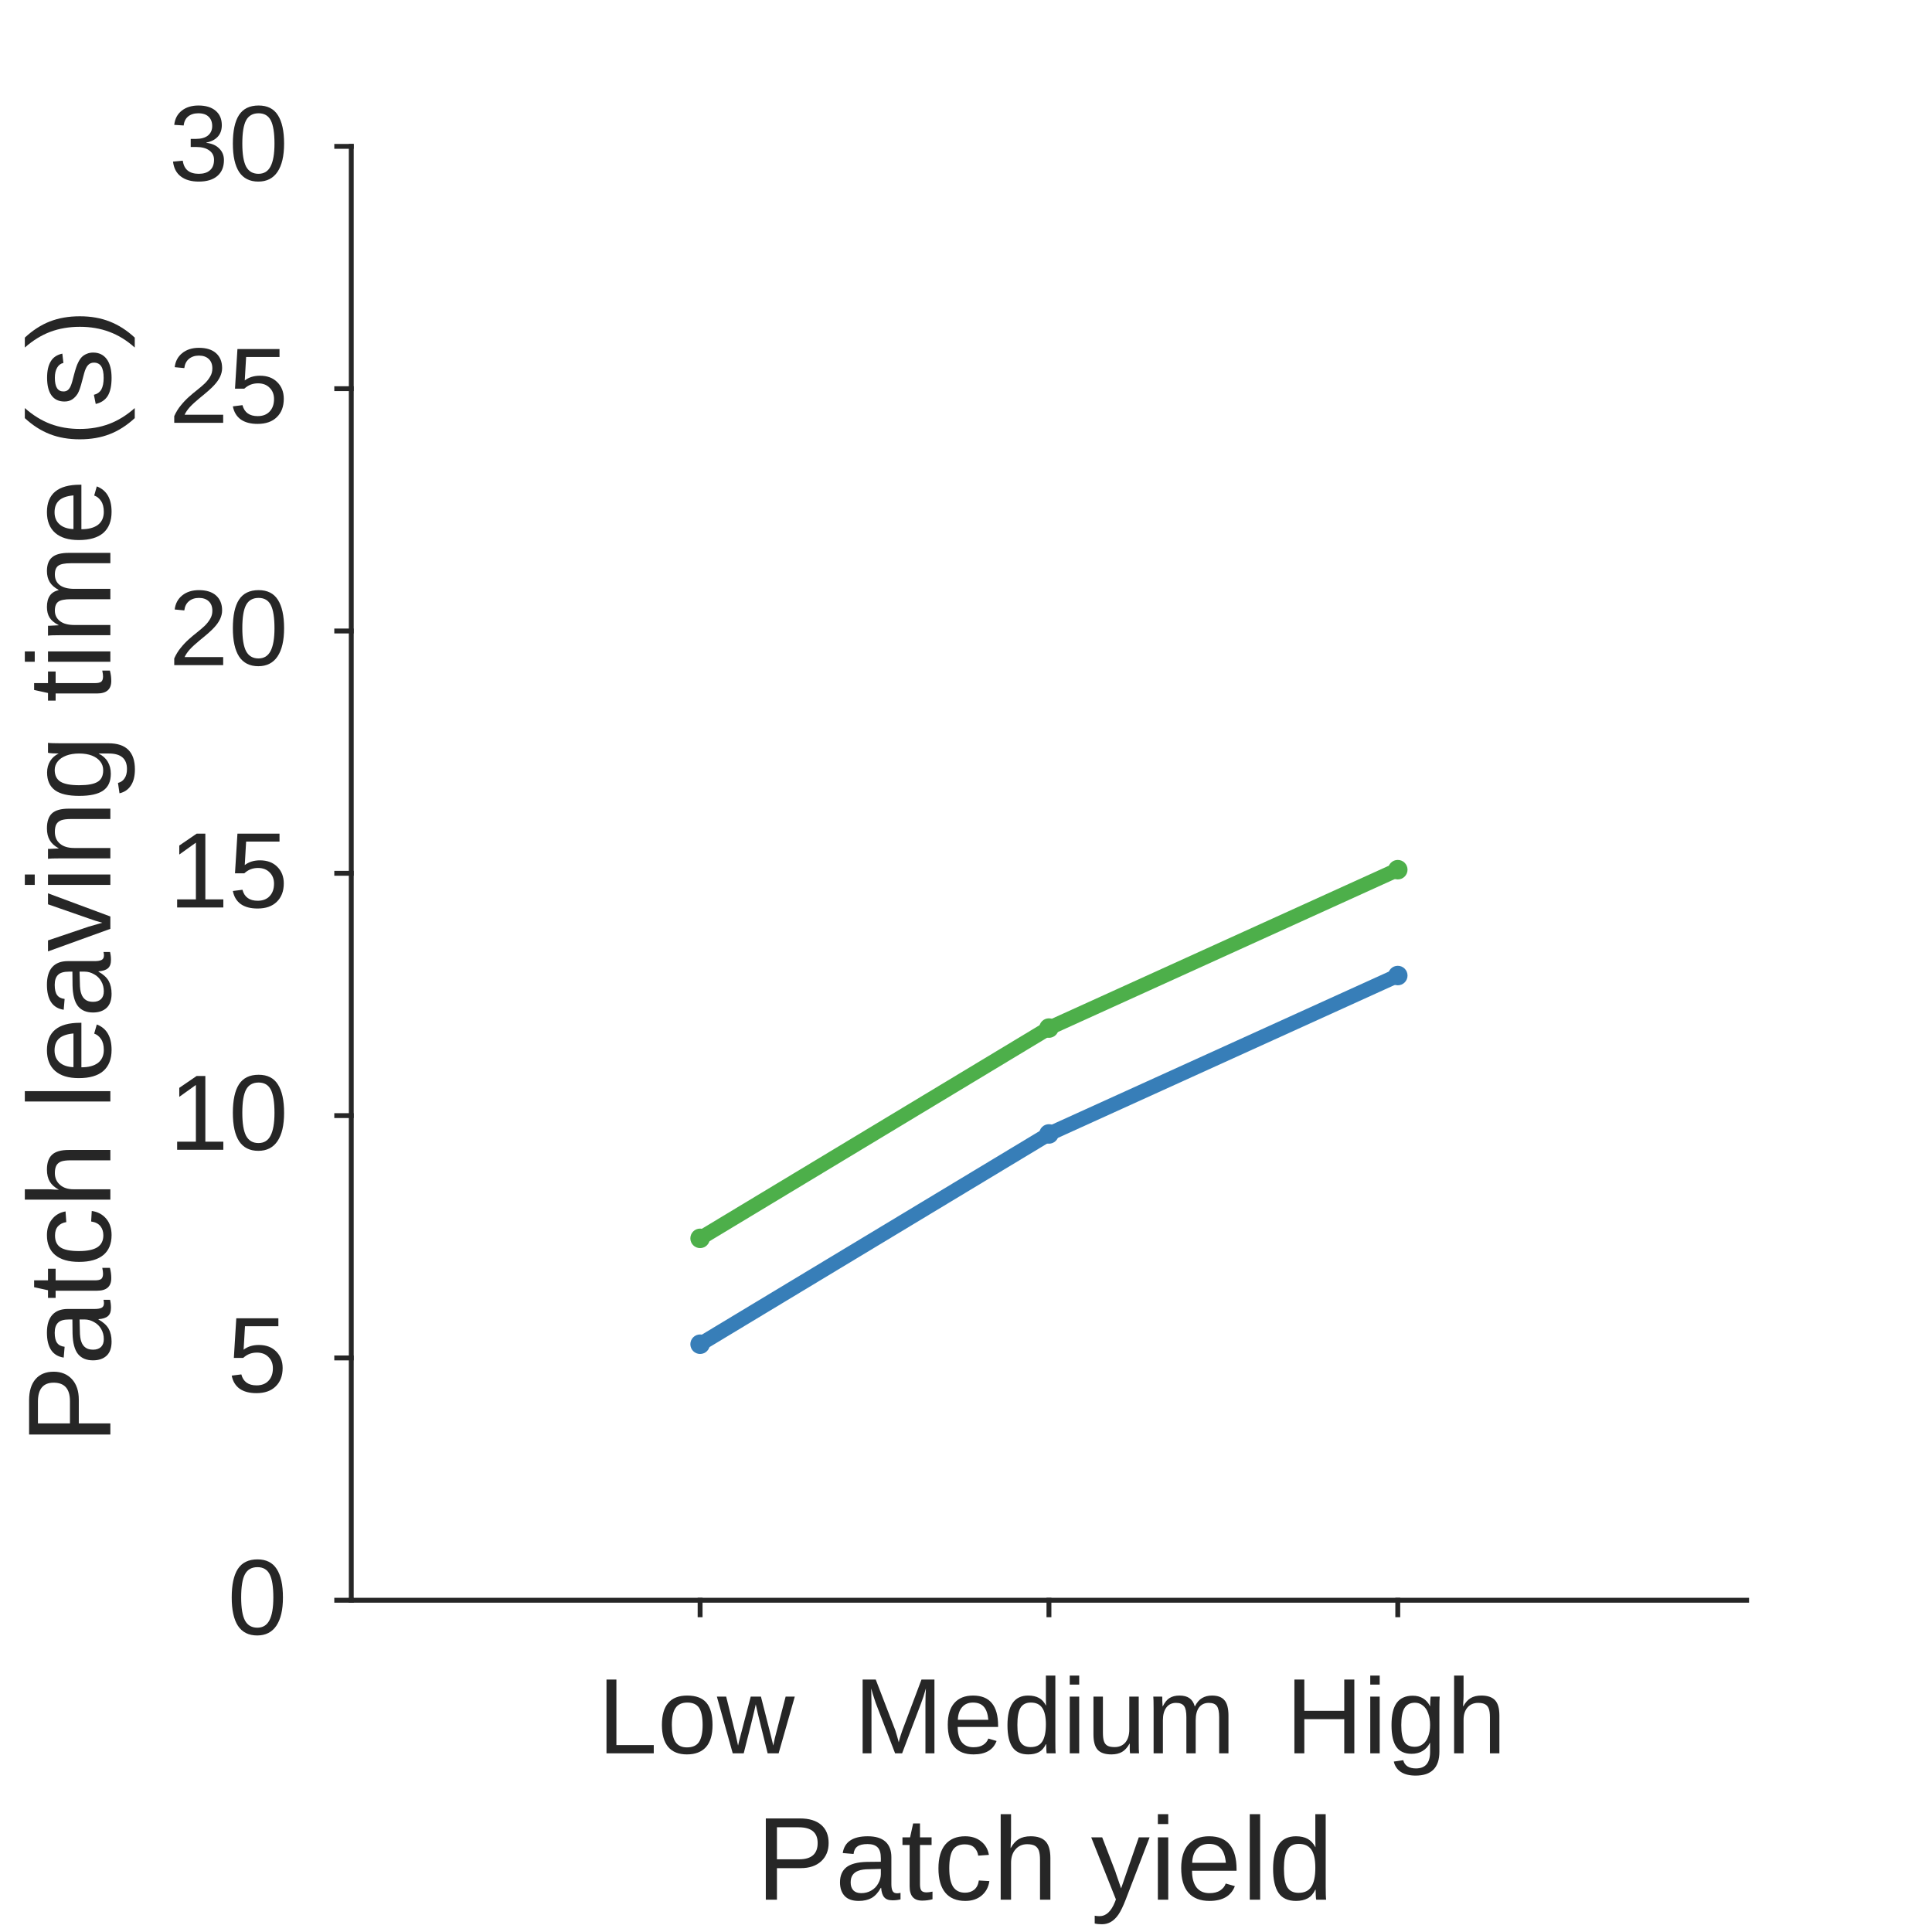
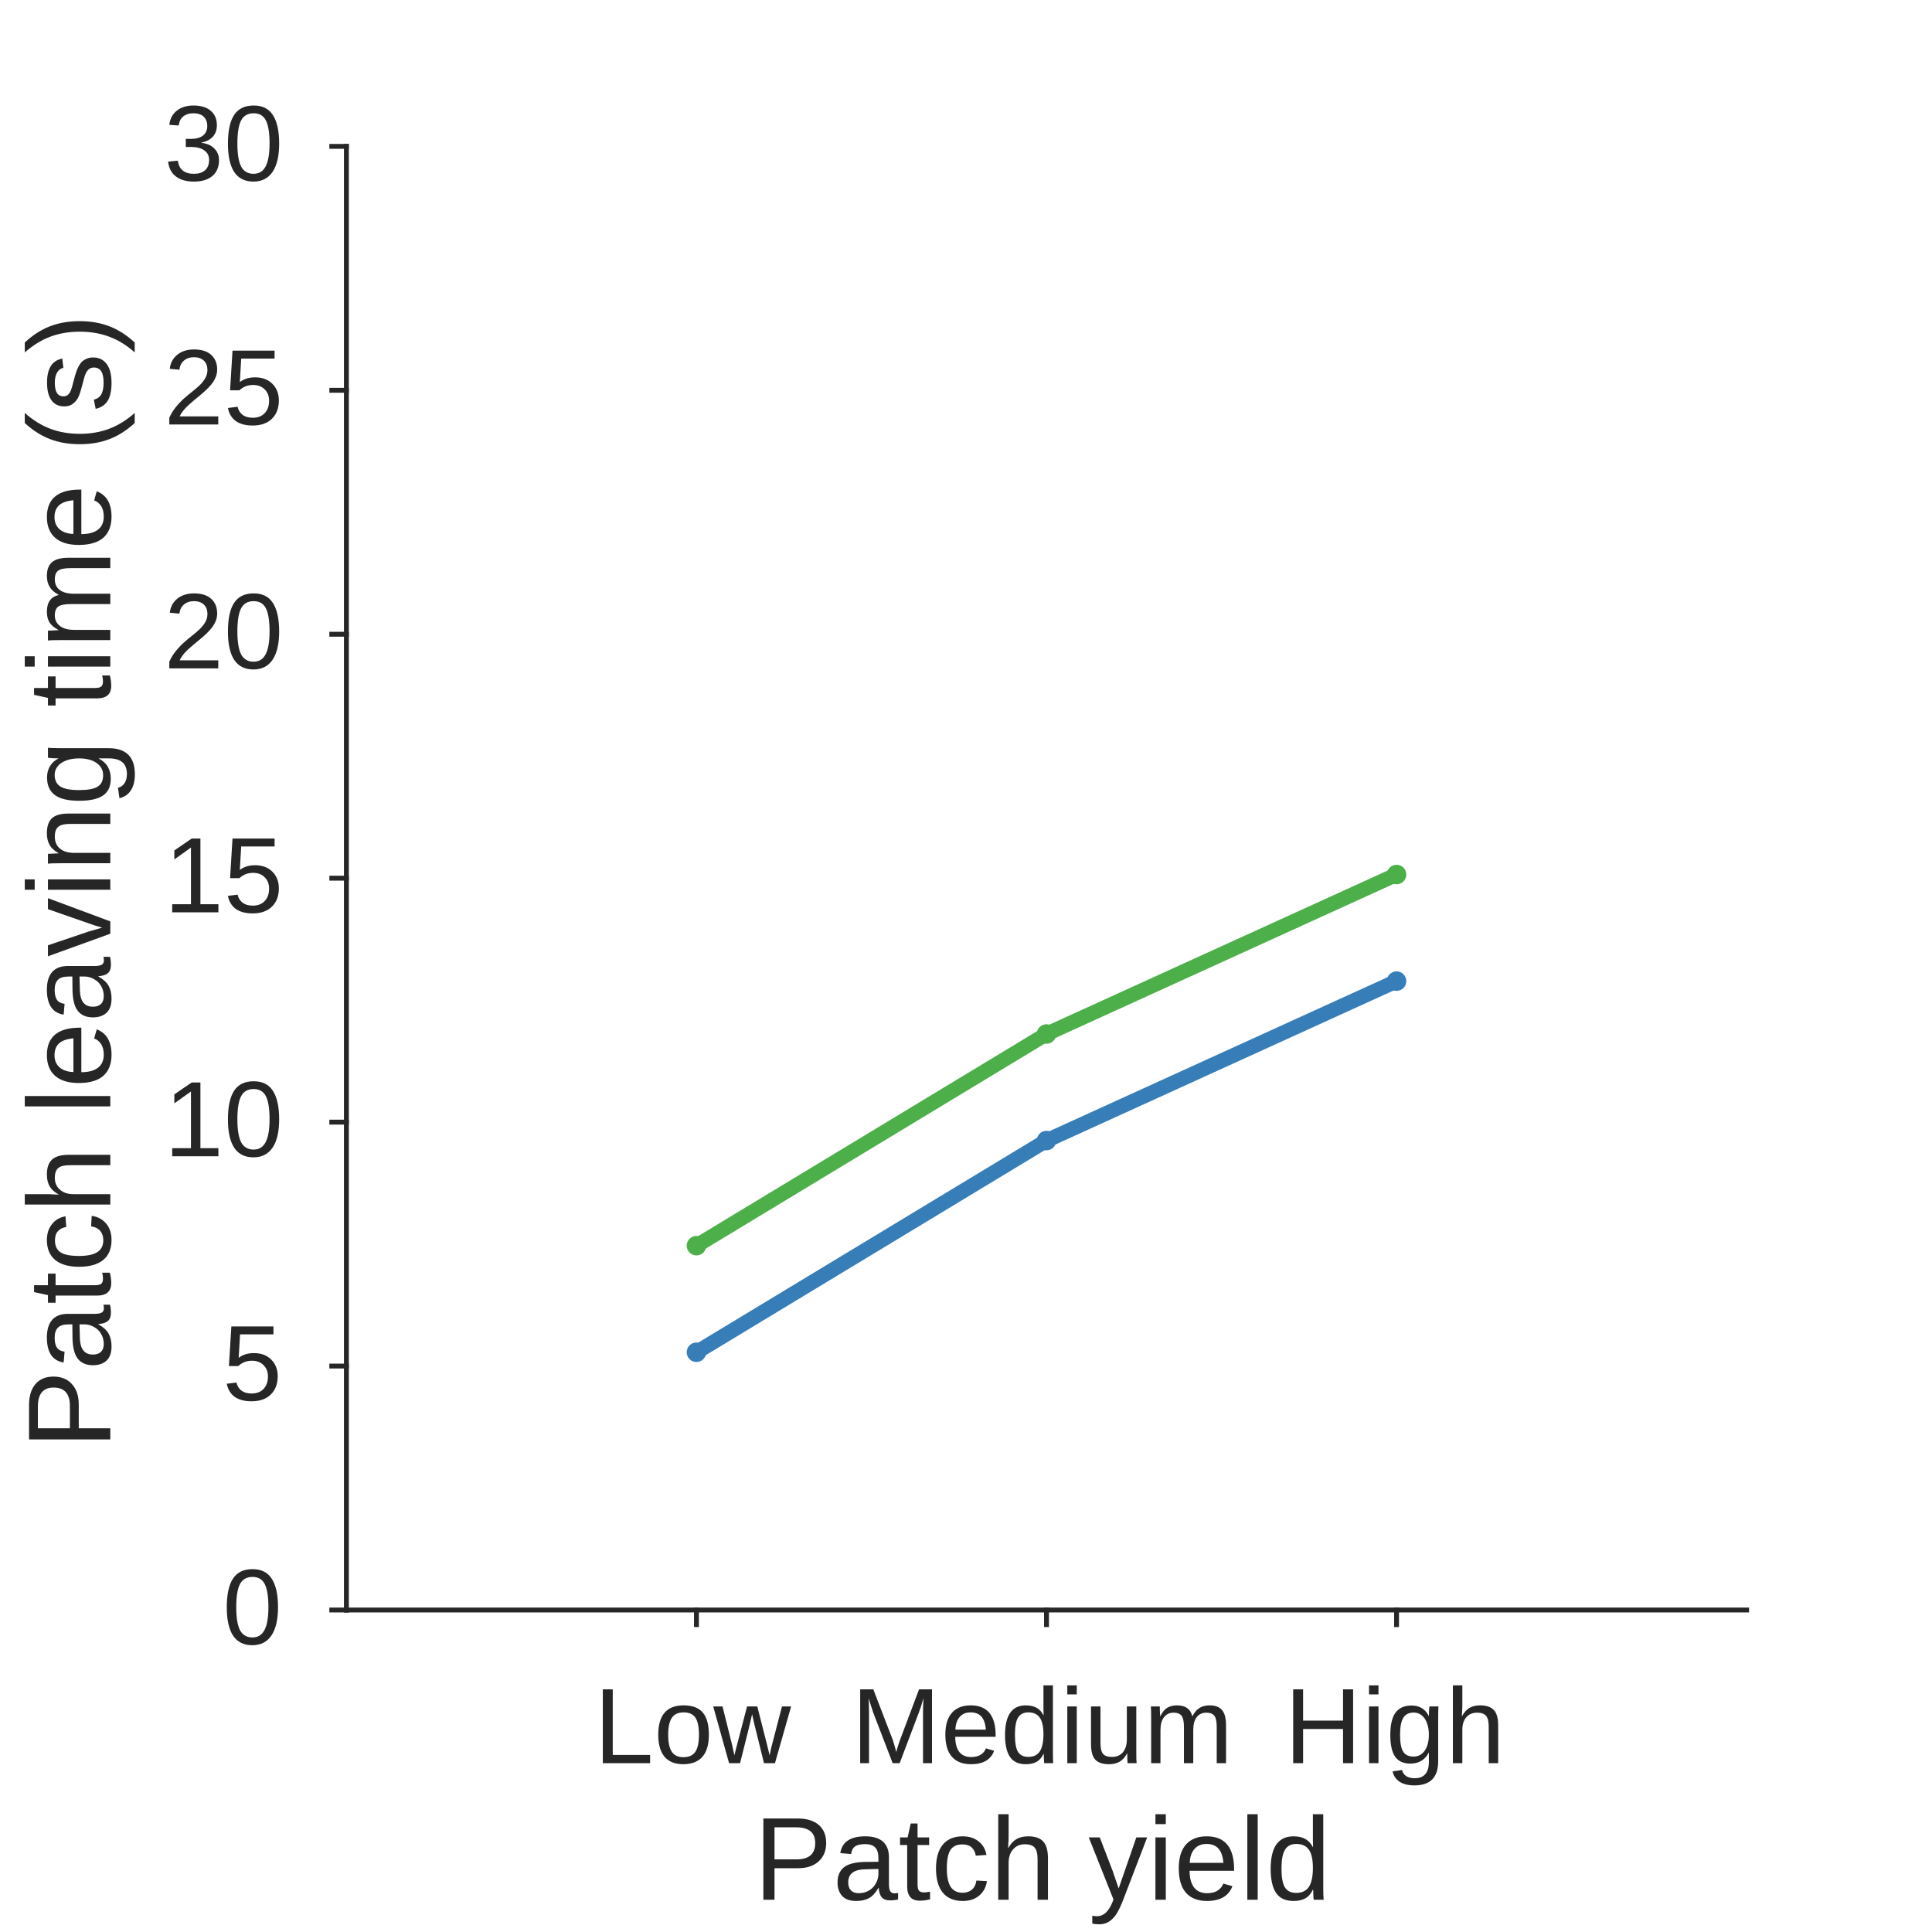
<svg xmlns="http://www.w3.org/2000/svg" style="fill-opacity:1; color-rendering:auto; color-interpolation:auto; text-rendering:auto; stroke:black; stroke-linecap:square; stroke-miterlimit:10; shape-rendering:auto; stroke-opacity:1; fill:black; stroke-dasharray:none; font-weight:normal; stroke-width:1; font-family:'Dialog'; font-style:normal; stroke-linejoin:miter; font-size:12px; stroke-dashoffset:0; image-rendering:auto;" width="198" height="198">
  <defs id="genericDefs" />
  <g>
    <defs id="defs1">
      <clipPath clipPathUnits="userSpaceOnUse" id="clipPath1">
        <path d="M0 0 L198 0 L198 198 L0 198 L0 0 Z" />
      </clipPath>
      <font horiz-adv-x="75.0" id="font1">
        <font-face ascent="90.527" descent="21.191" units-per-em="100" style="font-style:normal; font-family:Arial; font-weight:normal;" />
        <missing-glyph horiz-adv-x="75.0" d="M12.5 0 L12.5 62.5 L62.5 62.5 L62.5 0 ZM14.062 1.562 L60.938 1.562 L60.938 60.938 L14.062 60.938 Z" />
        <glyph unicode="w" horiz-adv-x="72.217" d="M16.162 0 L0.293 51.855 L9.375 51.855 L17.627 21.924 L20.703 10.791 Q20.898 11.621 23.389 21.484 L31.641 51.855 L40.674 51.855 L48.438 21.777 L51.025 11.865 L54.004 21.875 L62.891 51.855 L71.436 51.855 L55.225 0 L46.094 0 L37.842 31.055 L35.84 39.893 L25.342 0 Z" />
        <glyph unicode="o" horiz-adv-x="55.615" d="M3.32 25.928 Q3.32 40.332 11.328 47.266 Q18.018 53.027 27.637 53.027 Q38.33 53.027 45.117 46.02 Q51.904 39.014 51.904 26.66 Q51.904 16.65 48.901 10.913 Q45.898 5.176 40.161 2.002 Q34.424 -1.172 27.637 -1.172 Q16.748 -1.172 10.034 5.811 Q3.32 12.793 3.32 25.928 ZM12.354 25.928 Q12.354 15.967 16.699 11.011 Q21.045 6.055 27.637 6.055 Q34.18 6.055 38.525 11.035 Q42.871 16.016 42.871 26.221 Q42.871 35.84 38.501 40.796 Q34.131 45.752 27.637 45.752 Q21.045 45.752 16.699 40.82 Q12.354 35.889 12.354 25.928 Z" />
        <glyph unicode="L" horiz-adv-x="55.615" d="M7.324 0 L7.324 71.582 L16.797 71.582 L16.797 8.447 L52.051 8.447 L52.051 0 Z" />
        <glyph unicode="m" horiz-adv-x="83.301" d="M6.592 0 L6.592 51.855 L14.453 51.855 L14.453 44.58 Q16.895 48.389 20.947 50.708 Q25 53.027 30.176 53.027 Q35.938 53.027 39.624 50.635 Q43.31 48.242 44.824 43.945 Q50.977 53.027 60.84 53.027 Q68.555 53.027 72.705 48.755 Q76.856 44.482 76.856 35.596 L76.856 0 L68.115 0 L68.115 32.666 Q68.115 37.94 67.261 40.259 Q66.406 42.578 64.16 43.994 Q61.914 45.41 58.887 45.41 Q53.418 45.41 49.805 41.773 Q46.191 38.135 46.191 30.127 L46.191 0 L37.402 0 L37.402 33.691 Q37.402 39.551 35.254 42.48 Q33.105 45.41 28.223 45.41 Q24.512 45.41 21.362 43.457 Q18.213 41.504 16.797 37.744 Q15.381 33.984 15.381 26.904 L15.381 0 Z" />
        <glyph unicode="u" horiz-adv-x="55.615" d="M40.576 0 L40.576 7.617 Q34.522 -1.172 24.121 -1.172 Q19.531 -1.172 15.552 0.586 Q11.572 2.344 9.644 5.005 Q7.715 7.666 6.934 11.523 Q6.396 14.111 6.396 19.727 L6.396 51.855 L15.185 51.855 L15.185 23.096 Q15.185 16.211 15.723 13.818 Q16.553 10.352 19.238 8.374 Q21.924 6.396 25.879 6.396 Q29.834 6.396 33.301 8.423 Q36.768 10.449 38.208 13.94 Q39.648 17.432 39.648 24.072 L39.648 51.855 L48.438 51.855 L48.438 0 Z" />
        <glyph unicode="i" horiz-adv-x="22.217" d="M6.641 61.475 L6.641 71.582 L15.43 71.582 L15.43 61.475 ZM6.641 0 L6.641 51.855 L15.43 51.855 L15.43 0 Z" />
        <glyph unicode="d" horiz-adv-x="55.615" d="M40.234 0 L40.234 6.543 Q35.303 -1.172 25.732 -1.172 Q19.531 -1.172 14.331 2.246 Q9.131 5.664 6.274 11.792 Q3.418 17.92 3.418 25.879 Q3.418 33.643 6.006 39.966 Q8.594 46.289 13.77 49.658 Q18.945 53.027 25.342 53.027 Q30.029 53.027 33.691 51.05 Q37.353 49.072 39.648 45.898 L39.648 71.582 L48.389 71.582 L48.389 0 ZM12.451 25.879 Q12.451 15.918 16.65 10.986 Q20.85 6.055 26.562 6.055 Q32.324 6.055 36.352 10.767 Q40.381 15.479 40.381 25.146 Q40.381 35.791 36.279 40.772 Q32.178 45.752 26.172 45.752 Q20.312 45.752 16.382 40.967 Q12.451 36.182 12.451 25.879 Z" />
        <glyph unicode="e" horiz-adv-x="55.615" d="M42.09 16.699 L51.172 15.576 Q49.023 7.617 43.213 3.223 Q37.402 -1.172 28.369 -1.172 Q16.992 -1.172 10.327 5.835 Q3.662 12.842 3.662 25.488 Q3.662 38.574 10.4 45.801 Q17.139 53.027 27.881 53.027 Q38.281 53.027 44.873 45.947 Q51.465 38.867 51.465 26.025 Q51.465 25.244 51.416 23.682 L12.744 23.682 Q13.232 15.137 17.578 10.596 Q21.924 6.055 28.418 6.055 Q33.252 6.055 36.67 8.594 Q40.088 11.133 42.09 16.699 ZM13.232 30.908 L42.188 30.908 Q41.602 37.451 38.867 40.723 Q34.668 45.801 27.979 45.801 Q21.924 45.801 17.798 41.748 Q13.672 37.695 13.232 30.908 Z" />
        <glyph unicode="M" horiz-adv-x="83.301" d="M7.422 0 L7.422 71.582 L21.68 71.582 L38.623 20.898 Q40.967 13.818 42.041 10.303 Q43.262 14.209 45.85 21.777 L62.988 71.582 L75.732 71.582 L75.732 0 L66.602 0 L66.602 59.912 L45.801 0 L37.256 0 L16.553 60.938 L16.553 0 Z" />
        <glyph unicode="h" horiz-adv-x="55.615" d="M6.592 0 L6.592 71.582 L15.381 71.582 L15.381 45.898 Q21.533 53.027 30.908 53.027 Q36.67 53.027 40.918 50.757 Q45.166 48.486 46.997 44.482 Q48.828 40.478 48.828 32.861 L48.828 0 L40.039 0 L40.039 32.861 Q40.039 39.453 37.183 42.456 Q34.326 45.459 29.102 45.459 Q25.195 45.459 21.753 43.433 Q18.311 41.406 16.846 37.94 Q15.381 34.473 15.381 28.369 L15.381 0 Z" />
        <glyph unicode="g" horiz-adv-x="55.615" d="M4.981 -4.297 L13.525 -5.566 Q14.062 -9.521 16.504 -11.328 Q19.775 -13.77 25.439 -13.77 Q31.543 -13.77 34.863 -11.328 Q38.184 -8.887 39.355 -4.492 Q40.039 -1.807 39.99 6.787 Q34.228 0 25.635 0 Q14.941 0 9.082 7.715 Q3.223 15.43 3.223 26.221 Q3.223 33.643 5.908 39.917 Q8.594 46.191 13.696 49.609 Q18.799 53.027 25.684 53.027 Q34.863 53.027 40.82 45.605 L40.82 51.855 L48.926 51.855 L48.926 7.031 Q48.926 -5.078 46.46 -10.132 Q43.994 -15.185 38.648 -18.115 Q33.301 -21.045 25.488 -21.045 Q16.211 -21.045 10.498 -16.87 Q4.785 -12.695 4.981 -4.297 ZM12.256 26.855 Q12.256 16.65 16.309 11.963 Q20.361 7.275 26.465 7.275 Q32.52 7.275 36.621 11.938 Q40.723 16.602 40.723 26.562 Q40.723 36.084 36.499 40.918 Q32.275 45.752 26.318 45.752 Q20.459 45.752 16.357 40.991 Q12.256 36.23 12.256 26.855 Z" />
        <glyph unicode="H" horiz-adv-x="72.217" d="M8.008 0 L8.008 71.582 L17.48 71.582 L17.48 42.188 L54.688 42.188 L54.688 71.582 L64.16 71.582 L64.16 0 L54.688 0 L54.688 33.74 L17.48 33.74 L17.48 0 Z" />
        <glyph unicode="l" horiz-adv-x="22.217" d="M6.396 0 L6.396 71.582 L15.185 71.582 L15.185 0 Z" />
        <glyph unicode="y" horiz-adv-x="50.0" d="M6.201 -19.971 L5.225 -11.719 Q8.105 -12.5 10.254 -12.5 Q13.184 -12.5 14.941 -11.523 Q16.699 -10.547 17.822 -8.789 Q18.652 -7.471 20.508 -2.246 Q20.752 -1.514 21.289 -0.098 L1.611 51.855 L11.084 51.855 L21.875 21.826 Q23.975 16.113 25.635 9.815 Q27.148 15.869 29.248 21.631 L40.332 51.855 L49.121 51.855 L29.395 -0.879 Q26.221 -9.424 24.463 -12.646 Q22.119 -16.992 19.092 -19.019 Q16.064 -21.045 11.865 -21.045 Q9.326 -21.045 6.201 -19.971 Z" />
        <glyph unicode=" " horiz-adv-x="27.783" d="" />
        <glyph unicode="c" horiz-adv-x="50.0" d="M40.43 18.994 L49.072 17.871 Q47.656 8.935 41.821 3.882 Q35.986 -1.172 27.49 -1.172 Q16.846 -1.172 10.376 5.786 Q3.906 12.744 3.906 25.732 Q3.906 34.131 6.689 40.43 Q9.473 46.728 15.161 49.878 Q20.85 53.027 27.539 53.027 Q35.986 53.027 41.357 48.755 Q46.728 44.482 48.242 36.621 L39.697 35.303 Q38.477 40.527 35.376 43.164 Q32.275 45.801 27.881 45.801 Q21.24 45.801 17.09 41.04 Q12.94 36.279 12.94 25.977 Q12.94 15.527 16.943 10.791 Q20.947 6.055 27.393 6.055 Q32.568 6.055 36.035 9.229 Q39.502 12.402 40.43 18.994 Z" />
        <glyph unicode="t" horiz-adv-x="27.783" d="M25.781 7.861 L27.051 0.098 Q23.34 -0.684 20.41 -0.684 Q15.625 -0.684 12.988 0.83 Q10.352 2.344 9.277 4.81 Q8.203 7.275 8.203 15.185 L8.203 45.02 L1.758 45.02 L1.758 51.855 L8.203 51.855 L8.203 64.697 L16.943 69.971 L16.943 51.855 L25.781 51.855 L25.781 45.02 L16.943 45.02 L16.943 14.697 Q16.943 10.938 17.407 9.863 Q17.871 8.789 18.921 8.154 Q19.971 7.519 21.924 7.519 Q23.389 7.519 25.781 7.861 Z" />
        <glyph unicode="a" horiz-adv-x="55.615" d="M40.43 6.396 Q35.547 2.246 31.03 0.537 Q26.514 -1.172 21.338 -1.172 Q12.793 -1.172 8.203 3.003 Q3.613 7.178 3.613 13.672 Q3.613 17.48 5.347 20.63 Q7.08 23.779 9.888 25.684 Q12.695 27.588 16.211 28.564 Q18.799 29.248 24.023 29.883 Q34.668 31.152 39.697 32.91 Q39.746 34.717 39.746 35.205 Q39.746 40.576 37.256 42.773 Q33.887 45.752 27.246 45.752 Q21.045 45.752 18.091 43.579 Q15.137 41.406 13.721 35.889 L5.127 37.06 Q6.299 42.578 8.984 45.972 Q11.67 49.365 16.748 51.196 Q21.826 53.027 28.516 53.027 Q35.156 53.027 39.307 51.465 Q43.457 49.902 45.41 47.534 Q47.363 45.166 48.145 41.553 Q48.584 39.307 48.584 33.447 L48.584 21.729 Q48.584 9.473 49.145 6.226 Q49.707 2.978 51.367 0 L42.188 0 Q40.82 2.734 40.43 6.396 ZM39.697 26.025 Q34.912 24.072 25.342 22.705 Q19.922 21.924 17.676 20.947 Q15.43 19.971 14.209 18.091 Q12.988 16.211 12.988 13.916 Q12.988 10.4 15.649 8.057 Q18.311 5.713 23.438 5.713 Q28.516 5.713 32.471 7.935 Q36.426 10.156 38.281 14.014 Q39.697 16.992 39.697 22.803 Z" />
        <glyph unicode="P" horiz-adv-x="66.699" d="M7.715 0 L7.715 71.582 L34.717 71.582 Q41.846 71.582 45.605 70.898 Q50.879 70.019 54.443 67.554 Q58.008 65.088 60.181 60.645 Q62.353 56.201 62.353 50.879 Q62.353 41.748 56.543 35.425 Q50.732 29.102 35.547 29.102 L17.188 29.102 L17.188 0 ZM17.188 37.549 L35.693 37.549 Q44.873 37.549 48.73 40.967 Q52.588 44.385 52.588 50.586 Q52.588 55.078 50.317 58.276 Q48.047 61.475 44.336 62.5 Q41.943 63.135 35.498 63.135 L17.188 63.135 Z" />
        <glyph unicode="0" horiz-adv-x="55.615" d="M4.15 35.303 Q4.15 47.998 6.763 55.737 Q9.375 63.477 14.526 67.676 Q19.678 71.875 27.49 71.875 Q33.252 71.875 37.598 69.556 Q41.943 67.236 44.775 62.866 Q47.607 58.496 49.219 52.222 Q50.83 45.947 50.83 35.303 Q50.83 22.705 48.242 14.966 Q45.654 7.227 40.503 3.003 Q35.352 -1.221 27.49 -1.221 Q17.139 -1.221 11.23 6.201 Q4.15 15.137 4.15 35.303 ZM13.184 35.303 Q13.184 17.676 17.31 11.841 Q21.436 6.006 27.49 6.006 Q33.545 6.006 37.671 11.865 Q41.797 17.725 41.797 35.303 Q41.797 52.978 37.671 58.789 Q33.545 64.6 27.393 64.6 Q21.338 64.6 17.725 59.473 Q13.184 52.93 13.184 35.303 Z" />
        <glyph unicode="5" horiz-adv-x="55.615" d="M4.15 18.75 L13.379 19.531 Q14.404 12.793 18.14 9.399 Q21.875 6.006 27.148 6.006 Q33.496 6.006 37.891 10.791 Q42.285 15.576 42.285 23.486 Q42.285 31.006 38.062 35.352 Q33.838 39.697 27.002 39.697 Q22.754 39.697 19.336 37.769 Q15.918 35.84 13.965 32.764 L5.713 33.838 L12.646 70.606 L48.242 70.606 L48.242 62.207 L19.678 62.207 L15.82 42.969 Q22.266 47.461 29.346 47.461 Q38.721 47.461 45.166 40.967 Q51.611 34.473 51.611 24.268 Q51.611 14.551 45.947 7.471 Q39.062 -1.221 27.148 -1.221 Q17.383 -1.221 11.206 4.248 Q5.029 9.717 4.15 18.75 Z" />
        <glyph unicode="1" horiz-adv-x="55.615" d="M37.256 0 L28.467 0 L28.467 56.006 Q25.293 52.978 20.142 49.951 Q14.99 46.924 10.889 45.41 L10.889 53.906 Q18.262 57.373 23.779 62.305 Q29.297 67.236 31.592 71.875 L37.256 71.875 Z" />
        <glyph unicode="2" horiz-adv-x="55.615" d="M50.342 8.447 L50.342 0 L3.027 0 Q2.93 3.174 4.053 6.104 Q5.859 10.938 9.839 15.625 Q13.818 20.312 21.338 26.465 Q33.008 36.035 37.109 41.626 Q41.211 47.217 41.211 52.197 Q41.211 57.422 37.476 61.011 Q33.74 64.6 27.734 64.6 Q21.387 64.6 17.578 60.791 Q13.77 56.982 13.721 50.244 L4.688 51.172 Q5.615 61.279 11.67 66.577 Q17.725 71.875 27.93 71.875 Q38.232 71.875 44.238 66.162 Q50.244 60.449 50.244 52.002 Q50.244 47.705 48.486 43.555 Q46.728 39.404 42.651 34.815 Q38.574 30.225 29.102 22.217 Q21.191 15.576 18.945 13.208 Q16.699 10.84 15.234 8.447 Z" />
        <glyph unicode="3" horiz-adv-x="55.615" d="M4.199 18.896 L12.988 20.068 Q14.502 12.598 18.14 9.302 Q21.777 6.006 27.002 6.006 Q33.203 6.006 37.476 10.303 Q41.748 14.6 41.748 20.947 Q41.748 27.002 37.793 30.933 Q33.838 34.863 27.734 34.863 Q25.244 34.863 21.533 33.887 L22.51 41.602 Q23.389 41.504 23.926 41.504 Q29.541 41.504 34.033 44.434 Q38.525 47.363 38.525 53.467 Q38.525 58.301 35.254 61.475 Q31.982 64.648 26.807 64.648 Q21.68 64.648 18.262 61.426 Q14.844 58.203 13.867 51.758 L5.078 53.32 Q6.689 62.158 12.402 67.017 Q18.115 71.875 26.611 71.875 Q32.471 71.875 37.402 69.36 Q42.334 66.846 44.946 62.5 Q47.559 58.154 47.559 53.272 Q47.559 48.633 45.068 44.824 Q42.578 41.016 37.695 38.77 Q44.043 37.305 47.559 32.69 Q51.074 28.076 51.074 21.143 Q51.074 11.768 44.238 5.249 Q37.402 -1.27 26.953 -1.27 Q17.529 -1.27 11.304 4.346 Q5.078 9.961 4.199 18.896 Z" />
        <glyph unicode=")" horiz-adv-x="33.301" d="M12.354 -21.045 L6.055 -21.045 Q20.654 2.393 20.654 25.879 Q20.654 35.059 18.555 44.092 Q16.895 51.416 13.916 58.154 Q12.012 62.549 6.055 72.803 L12.354 72.803 Q21.533 60.547 25.928 48.193 Q29.688 37.549 29.688 25.928 Q29.688 12.744 24.634 0.44 Q19.58 -11.865 12.354 -21.045 Z" />
        <glyph unicode="s" horiz-adv-x="50.0" d="M3.076 15.479 L11.768 16.846 Q12.5 11.621 15.845 8.838 Q19.189 6.055 25.195 6.055 Q31.25 6.055 34.18 8.521 Q37.109 10.986 37.109 14.307 Q37.109 17.285 34.522 18.994 Q32.715 20.166 25.537 21.973 Q15.869 24.414 12.134 26.196 Q8.398 27.979 6.47 31.128 Q4.541 34.277 4.541 38.086 Q4.541 41.553 6.128 44.507 Q7.715 47.461 10.449 49.414 Q12.5 50.928 16.04 51.977 Q19.58 53.027 23.633 53.027 Q29.736 53.027 34.351 51.27 Q38.965 49.512 41.162 46.509 Q43.359 43.506 44.19 38.477 L35.596 37.305 Q35.01 41.309 32.202 43.555 Q29.395 45.801 24.268 45.801 Q18.213 45.801 15.625 43.799 Q13.037 41.797 13.037 39.111 Q13.037 37.402 14.111 36.035 Q15.185 34.619 17.48 33.691 Q18.799 33.203 25.244 31.445 Q34.57 28.955 38.257 27.368 Q41.943 25.781 44.043 22.754 Q46.143 19.727 46.143 15.234 Q46.143 10.84 43.579 6.958 Q41.016 3.076 36.182 0.952 Q31.348 -1.172 25.244 -1.172 Q15.137 -1.172 9.839 3.027 Q4.541 7.227 3.076 15.479 Z" />
        <glyph unicode="(" horiz-adv-x="33.301" d="M23.389 -21.045 Q16.113 -11.865 11.084 0.44 Q6.055 12.744 6.055 25.928 Q6.055 37.549 9.815 48.193 Q14.209 60.547 23.389 72.803 L29.688 72.803 Q23.779 62.647 21.875 58.301 Q18.896 51.562 17.188 44.238 Q15.088 35.107 15.088 25.879 Q15.088 2.393 29.688 -21.045 Z" />
        <glyph unicode="n" horiz-adv-x="55.615" d="M6.592 0 L6.592 51.855 L14.502 51.855 L14.502 44.482 Q20.215 53.027 31.006 53.027 Q35.693 53.027 39.624 51.343 Q43.555 49.658 45.508 46.924 Q47.461 44.19 48.242 40.43 Q48.73 37.988 48.73 31.885 L48.73 0 L39.941 0 L39.941 31.543 Q39.941 36.914 38.916 39.575 Q37.891 42.236 35.278 43.823 Q32.666 45.41 29.15 45.41 Q23.535 45.41 19.458 41.846 Q15.381 38.281 15.381 28.32 L15.381 0 Z" />
        <glyph unicode="v" horiz-adv-x="50.0" d="M20.996 0 L1.27 51.855 L10.547 51.855 L21.68 20.801 Q23.486 15.771 25 10.352 Q26.172 14.453 28.271 20.215 L39.795 51.855 L48.828 51.855 L29.199 0 Z" />
      </font>
    </defs>
    <g style="fill:white; stroke:white;">
      <rect x="0" y="0" width="198" style="clip-path:url(#clipPath1); stroke:none;" height="198" />
    </g>
    <g style="fill:white; text-rendering:optimizeSpeed; color-rendering:optimizeSpeed; image-rendering:optimizeSpeed; shape-rendering:crispEdges; stroke:white; color-interpolation:sRGB;">
      <rect x="0" width="198" height="198" y="0" style="stroke:none;" />
-       <path style="stroke:none;" d="M36 164 L179 164 L179 15 L36 15 Z" />
+       <path style="stroke:none;" d="M35.5 165 L179 165 L179 15 L35.5 15 Z" />
    </g>
    <g style="fill:rgb(38,38,38); text-rendering:geometricPrecision; image-rendering:optimizeQuality; color-rendering:optimizeQuality; stroke-linejoin:round; stroke:rgb(38,38,38); color-interpolation:linearRGB; stroke-width:0.5;">
-       <line y2="164" style="fill:none;" x1="36" x2="179" y1="164" />
-       <line y2="165.49" style="fill:none;" x1="71.75" x2="71.75" y1="164" />
-       <line y2="165.49" style="fill:none;" x1="107.5" x2="107.5" y1="164" />
-       <line y2="165.49" style="fill:none;" x1="143.25" x2="143.25" y1="164" />
+       <line y2="165" style="fill:none;" x1="35.5" x2="179" y1="165" />
+       <line y2="166.495" style="fill:none;" x1="71.375" x2="71.375" y1="165" />
+       <line y2="166.495" style="fill:none;" x1="107.25" x2="107.25" y1="165" />
+       <line y2="166.495" style="fill:none;" x1="143.125" x2="143.125" y1="165" />
    </g>
-     <g transform="translate(71.75,169.69)" style="font-size:11px; fill:rgb(38,38,38); text-rendering:geometricPrecision; image-rendering:optimizeQuality; color-rendering:optimizeQuality; font-family:'Arial'; stroke:rgb(38,38,38); color-interpolation:linearRGB;">
+     <g transform="translate(71.375,170.695)" style="font-size:11px; fill:rgb(38,38,38); text-rendering:geometricPrecision; image-rendering:optimizeQuality; color-rendering:optimizeQuality; font-family:'Arial'; stroke:rgb(38,38,38); color-interpolation:linearRGB;">
      <text x="-10.5" xml:space="preserve" y="10" style="stroke:none;">Low</text>
    </g>
-     <g transform="translate(107.5,169.69)" style="font-size:11px; fill:rgb(38,38,38); text-rendering:geometricPrecision; image-rendering:optimizeQuality; color-rendering:optimizeQuality; font-family:'Arial'; stroke:rgb(38,38,38); color-interpolation:linearRGB;">
+     <g transform="translate(107.25,170.695)" style="font-size:11px; fill:rgb(38,38,38); text-rendering:geometricPrecision; image-rendering:optimizeQuality; color-rendering:optimizeQuality; font-family:'Arial'; stroke:rgb(38,38,38); color-interpolation:linearRGB;">
      <text x="-20" xml:space="preserve" y="10" style="stroke:none;">Medium</text>
    </g>
-     <g transform="translate(143.25,169.69)" style="font-size:11px; fill:rgb(38,38,38); text-rendering:geometricPrecision; image-rendering:optimizeQuality; color-rendering:optimizeQuality; font-family:'Arial'; stroke:rgb(38,38,38); color-interpolation:linearRGB;">
+     <g transform="translate(143.125,170.695)" style="font-size:11px; fill:rgb(38,38,38); text-rendering:geometricPrecision; image-rendering:optimizeQuality; color-rendering:optimizeQuality; font-family:'Arial'; stroke:rgb(38,38,38); color-interpolation:linearRGB;">
      <text x="-11.5" xml:space="preserve" y="10" style="stroke:none;">High</text>
    </g>
-     <g transform="translate(107.5001,183.69)" style="font-size:12.1px; fill:rgb(38,38,38); text-rendering:geometricPrecision; image-rendering:optimizeQuality; color-rendering:optimizeQuality; font-family:'Arial'; stroke:rgb(38,38,38); color-interpolation:linearRGB;">
+     <g transform="translate(107.2501,183.695)" style="font-size:12.1px; fill:rgb(38,38,38); text-rendering:geometricPrecision; image-rendering:optimizeQuality; color-rendering:optimizeQuality; font-family:'Arial'; stroke:rgb(38,38,38); color-interpolation:linearRGB;">
      <text x="-30" xml:space="preserve" y="11" style="stroke:none;">Patch yield</text>
    </g>
    <g style="fill:rgb(38,38,38); text-rendering:geometricPrecision; image-rendering:optimizeQuality; color-rendering:optimizeQuality; stroke-linejoin:round; stroke:rgb(38,38,38); color-interpolation:linearRGB; stroke-width:0.5;">
-       <line y2="15" style="fill:none;" x1="36" x2="36" y1="164" />
-       <line y2="164" style="fill:none;" x1="36" x2="34.51" y1="164" />
-       <line y2="139.167" style="fill:none;" x1="36" x2="34.51" y1="139.167" />
-       <line y2="114.333" style="fill:none;" x1="36" x2="34.51" y1="114.333" />
-       <line y2="89.5" style="fill:none;" x1="36" x2="34.51" y1="89.5" />
-       <line y2="64.667" style="fill:none;" x1="36" x2="34.51" y1="64.667" />
-       <line y2="39.833" style="fill:none;" x1="36" x2="34.51" y1="39.833" />
-       <line y2="15" style="fill:none;" x1="36" x2="34.51" y1="15" />
+       <line y2="15" style="fill:none;" x1="35.5" x2="35.5" y1="165" />
+       <line y2="165" style="fill:none;" x1="35.5" x2="34.005" y1="165" />
+       <line y2="140" style="fill:none;" x1="35.5" x2="34.005" y1="140" />
+       <line y2="115" style="fill:none;" x1="35.5" x2="34.005" y1="115" />
+       <line y2="90" style="fill:none;" x1="35.5" x2="34.005" y1="90" />
+       <line y2="65" style="fill:none;" x1="35.5" x2="34.005" y1="65" />
+       <line y2="40" style="fill:none;" x1="35.5" x2="34.005" y1="40" />
+       <line y2="15" style="fill:none;" x1="35.5" x2="34.005" y1="15" />
    </g>
-     <g transform="translate(30.31,164)" style="font-size:11px; fill:rgb(38,38,38); text-rendering:geometricPrecision; image-rendering:optimizeQuality; color-rendering:optimizeQuality; font-family:'Arial'; stroke:rgb(38,38,38); color-interpolation:linearRGB;">
+     <g transform="translate(29.805,165)" style="font-size:11px; fill:rgb(38,38,38); text-rendering:geometricPrecision; image-rendering:optimizeQuality; color-rendering:optimizeQuality; font-family:'Arial'; stroke:rgb(38,38,38); color-interpolation:linearRGB;">
      <text x="-7" xml:space="preserve" y="3.5" style="stroke:none;">0</text>
    </g>
-     <g transform="translate(30.31,139.1667)" style="font-size:11px; fill:rgb(38,38,38); text-rendering:geometricPrecision; image-rendering:optimizeQuality; color-rendering:optimizeQuality; font-family:'Arial'; stroke:rgb(38,38,38); color-interpolation:linearRGB;">
+     <g transform="translate(29.805,140)" style="font-size:11px; fill:rgb(38,38,38); text-rendering:geometricPrecision; image-rendering:optimizeQuality; color-rendering:optimizeQuality; font-family:'Arial'; stroke:rgb(38,38,38); color-interpolation:linearRGB;">
      <text x="-7" xml:space="preserve" y="3.5" style="stroke:none;">5</text>
    </g>
-     <g transform="translate(30.31,114.3333)" style="font-size:11px; fill:rgb(38,38,38); text-rendering:geometricPrecision; image-rendering:optimizeQuality; color-rendering:optimizeQuality; font-family:'Arial'; stroke:rgb(38,38,38); color-interpolation:linearRGB;">
+     <g transform="translate(29.805,115)" style="font-size:11px; fill:rgb(38,38,38); text-rendering:geometricPrecision; image-rendering:optimizeQuality; color-rendering:optimizeQuality; font-family:'Arial'; stroke:rgb(38,38,38); color-interpolation:linearRGB;">
      <text x="-13" xml:space="preserve" y="3.5" style="stroke:none;">10</text>
    </g>
-     <g transform="translate(30.31,89.5)" style="font-size:11px; fill:rgb(38,38,38); text-rendering:geometricPrecision; image-rendering:optimizeQuality; color-rendering:optimizeQuality; font-family:'Arial'; stroke:rgb(38,38,38); color-interpolation:linearRGB;">
+     <g transform="translate(29.805,90)" style="font-size:11px; fill:rgb(38,38,38); text-rendering:geometricPrecision; image-rendering:optimizeQuality; color-rendering:optimizeQuality; font-family:'Arial'; stroke:rgb(38,38,38); color-interpolation:linearRGB;">
      <text x="-13" xml:space="preserve" y="3.5" style="stroke:none;">15</text>
    </g>
-     <g transform="translate(30.31,64.6667)" style="font-size:11px; fill:rgb(38,38,38); text-rendering:geometricPrecision; image-rendering:optimizeQuality; color-rendering:optimizeQuality; font-family:'Arial'; stroke:rgb(38,38,38); color-interpolation:linearRGB;">
+     <g transform="translate(29.805,65)" style="font-size:11px; fill:rgb(38,38,38); text-rendering:geometricPrecision; image-rendering:optimizeQuality; color-rendering:optimizeQuality; font-family:'Arial'; stroke:rgb(38,38,38); color-interpolation:linearRGB;">
      <text x="-13" xml:space="preserve" y="3.5" style="stroke:none;">20</text>
    </g>
-     <g transform="translate(30.31,39.8333)" style="font-size:11px; fill:rgb(38,38,38); text-rendering:geometricPrecision; image-rendering:optimizeQuality; color-rendering:optimizeQuality; font-family:'Arial'; stroke:rgb(38,38,38); color-interpolation:linearRGB;">
+     <g transform="translate(29.805,40)" style="font-size:11px; fill:rgb(38,38,38); text-rendering:geometricPrecision; image-rendering:optimizeQuality; color-rendering:optimizeQuality; font-family:'Arial'; stroke:rgb(38,38,38); color-interpolation:linearRGB;">
      <text x="-13" xml:space="preserve" y="3.5" style="stroke:none;">25</text>
    </g>
-     <g transform="translate(30.31,15)" style="font-size:11px; fill:rgb(38,38,38); text-rendering:geometricPrecision; image-rendering:optimizeQuality; color-rendering:optimizeQuality; font-family:'Arial'; stroke:rgb(38,38,38); color-interpolation:linearRGB;">
+     <g transform="translate(29.805,15)" style="font-size:11px; fill:rgb(38,38,38); text-rendering:geometricPrecision; image-rendering:optimizeQuality; color-rendering:optimizeQuality; font-family:'Arial'; stroke:rgb(38,38,38); color-interpolation:linearRGB;">
      <text x="-13" xml:space="preserve" y="3.5" style="stroke:none;">30</text>
    </g>
-     <g transform="translate(14.31,89.4999) rotate(-90)" style="font-size:12.1px; fill:rgb(38,38,38); text-rendering:geometricPrecision; image-rendering:optimizeQuality; color-rendering:optimizeQuality; font-family:'Arial'; stroke:rgb(38,38,38); color-interpolation:linearRGB;">
+     <g transform="translate(14.305,89.9999) rotate(-90)" style="font-size:12.1px; fill:rgb(38,38,38); text-rendering:geometricPrecision; image-rendering:optimizeQuality; color-rendering:optimizeQuality; font-family:'Arial'; stroke:rgb(38,38,38); color-interpolation:linearRGB;">
      <text x="-58.5" xml:space="preserve" y="-3" style="stroke:none;">Patch leaving time (s)</text>
    </g>
    <g style="stroke-linecap:butt; fill:rgb(55,126,184); text-rendering:geometricPrecision; image-rendering:optimizeQuality; color-rendering:optimizeQuality; stroke-linejoin:round; stroke:rgb(55,126,184); color-interpolation:linearRGB; stroke-width:1.5;">
-       <path d="M71.75 137.761 L107.5 116.211 L143.25 99.978" style="fill:none; fill-rule:evenodd;" />
-       <circle r="1" style="stroke:none;" cx="0" transform="translate(71.75,137.7611)" cy="0" />
+       <path d="M71.375 138.585 L107.25 116.89 L143.125 100.549" style="fill:none; fill-rule:evenodd;" />
+       <circle r="1" style="stroke:none;" cx="0" transform="translate(71.375,138.585)" cy="0" />
    </g>
-     <g transform="translate(107.5,116.2109)" style="stroke-linecap:butt; fill:rgb(55,126,184); text-rendering:geometricPrecision; image-rendering:optimizeQuality; color-rendering:optimizeQuality; stroke-linejoin:round; stroke:rgb(55,126,184); color-interpolation:linearRGB; stroke-width:1.5;">
+     <g transform="translate(107.25,116.8902)" style="stroke-linecap:butt; fill:rgb(55,126,184); text-rendering:geometricPrecision; image-rendering:optimizeQuality; color-rendering:optimizeQuality; stroke-linejoin:round; stroke:rgb(55,126,184); color-interpolation:linearRGB; stroke-width:1.5;">
      <circle r="1" style="stroke:none;" cx="0" cy="0" />
    </g>
-     <g transform="translate(143.25,99.9784)" style="stroke-linecap:butt; fill:rgb(55,126,184); text-rendering:geometricPrecision; image-rendering:optimizeQuality; color-rendering:optimizeQuality; stroke-linejoin:round; stroke:rgb(55,126,184); color-interpolation:linearRGB; stroke-width:1.5;">
+     <g transform="translate(143.125,100.5487)" style="stroke-linecap:butt; fill:rgb(55,126,184); text-rendering:geometricPrecision; image-rendering:optimizeQuality; color-rendering:optimizeQuality; stroke-linejoin:round; stroke:rgb(55,126,184); color-interpolation:linearRGB; stroke-width:1.5;">
      <circle r="1" style="stroke:none;" cx="0" cy="0" />
    </g>
    <g style="stroke-linecap:butt; fill:rgb(77,175,74); text-rendering:geometricPrecision; image-rendering:optimizeQuality; color-rendering:optimizeQuality; stroke-linejoin:round; stroke:rgb(77,175,74); color-interpolation:linearRGB; stroke-width:1.5;">
-       <path d="M71.75 126.912 L107.5 105.362 L143.25 89.129" style="fill:none; fill-rule:evenodd;" />
-       <circle r="1" style="stroke:none;" cx="0" transform="translate(71.75,126.9117)" cy="0" />
+       <path d="M71.375 127.663 L107.25 105.968 L143.125 89.626" style="fill:none; fill-rule:evenodd;" />
+       <circle r="1" style="stroke:none;" cx="0" transform="translate(71.375,127.6627)" cy="0" />
    </g>
-     <g transform="translate(107.5,105.3615)" style="stroke-linecap:butt; fill:rgb(77,175,74); text-rendering:geometricPrecision; image-rendering:optimizeQuality; color-rendering:optimizeQuality; stroke-linejoin:round; stroke:rgb(77,175,74); color-interpolation:linearRGB; stroke-width:1.5;">
+     <g transform="translate(107.25,105.9679)" style="stroke-linecap:butt; fill:rgb(77,175,74); text-rendering:geometricPrecision; image-rendering:optimizeQuality; color-rendering:optimizeQuality; stroke-linejoin:round; stroke:rgb(77,175,74); color-interpolation:linearRGB; stroke-width:1.5;">
      <circle r="1" style="stroke:none;" cx="0" cy="0" />
    </g>
-     <g transform="translate(143.25,89.1289)" style="stroke-linecap:butt; fill:rgb(77,175,74); text-rendering:geometricPrecision; image-rendering:optimizeQuality; color-rendering:optimizeQuality; stroke-linejoin:round; stroke:rgb(77,175,74); color-interpolation:linearRGB; stroke-width:1.5;">
+     <g transform="translate(143.125,89.6264)" style="stroke-linecap:butt; fill:rgb(77,175,74); text-rendering:geometricPrecision; image-rendering:optimizeQuality; color-rendering:optimizeQuality; stroke-linejoin:round; stroke:rgb(77,175,74); color-interpolation:linearRGB; stroke-width:1.5;">
      <circle r="1" style="stroke:none;" cx="0" cy="0" />
    </g>
  </g>
</svg>
